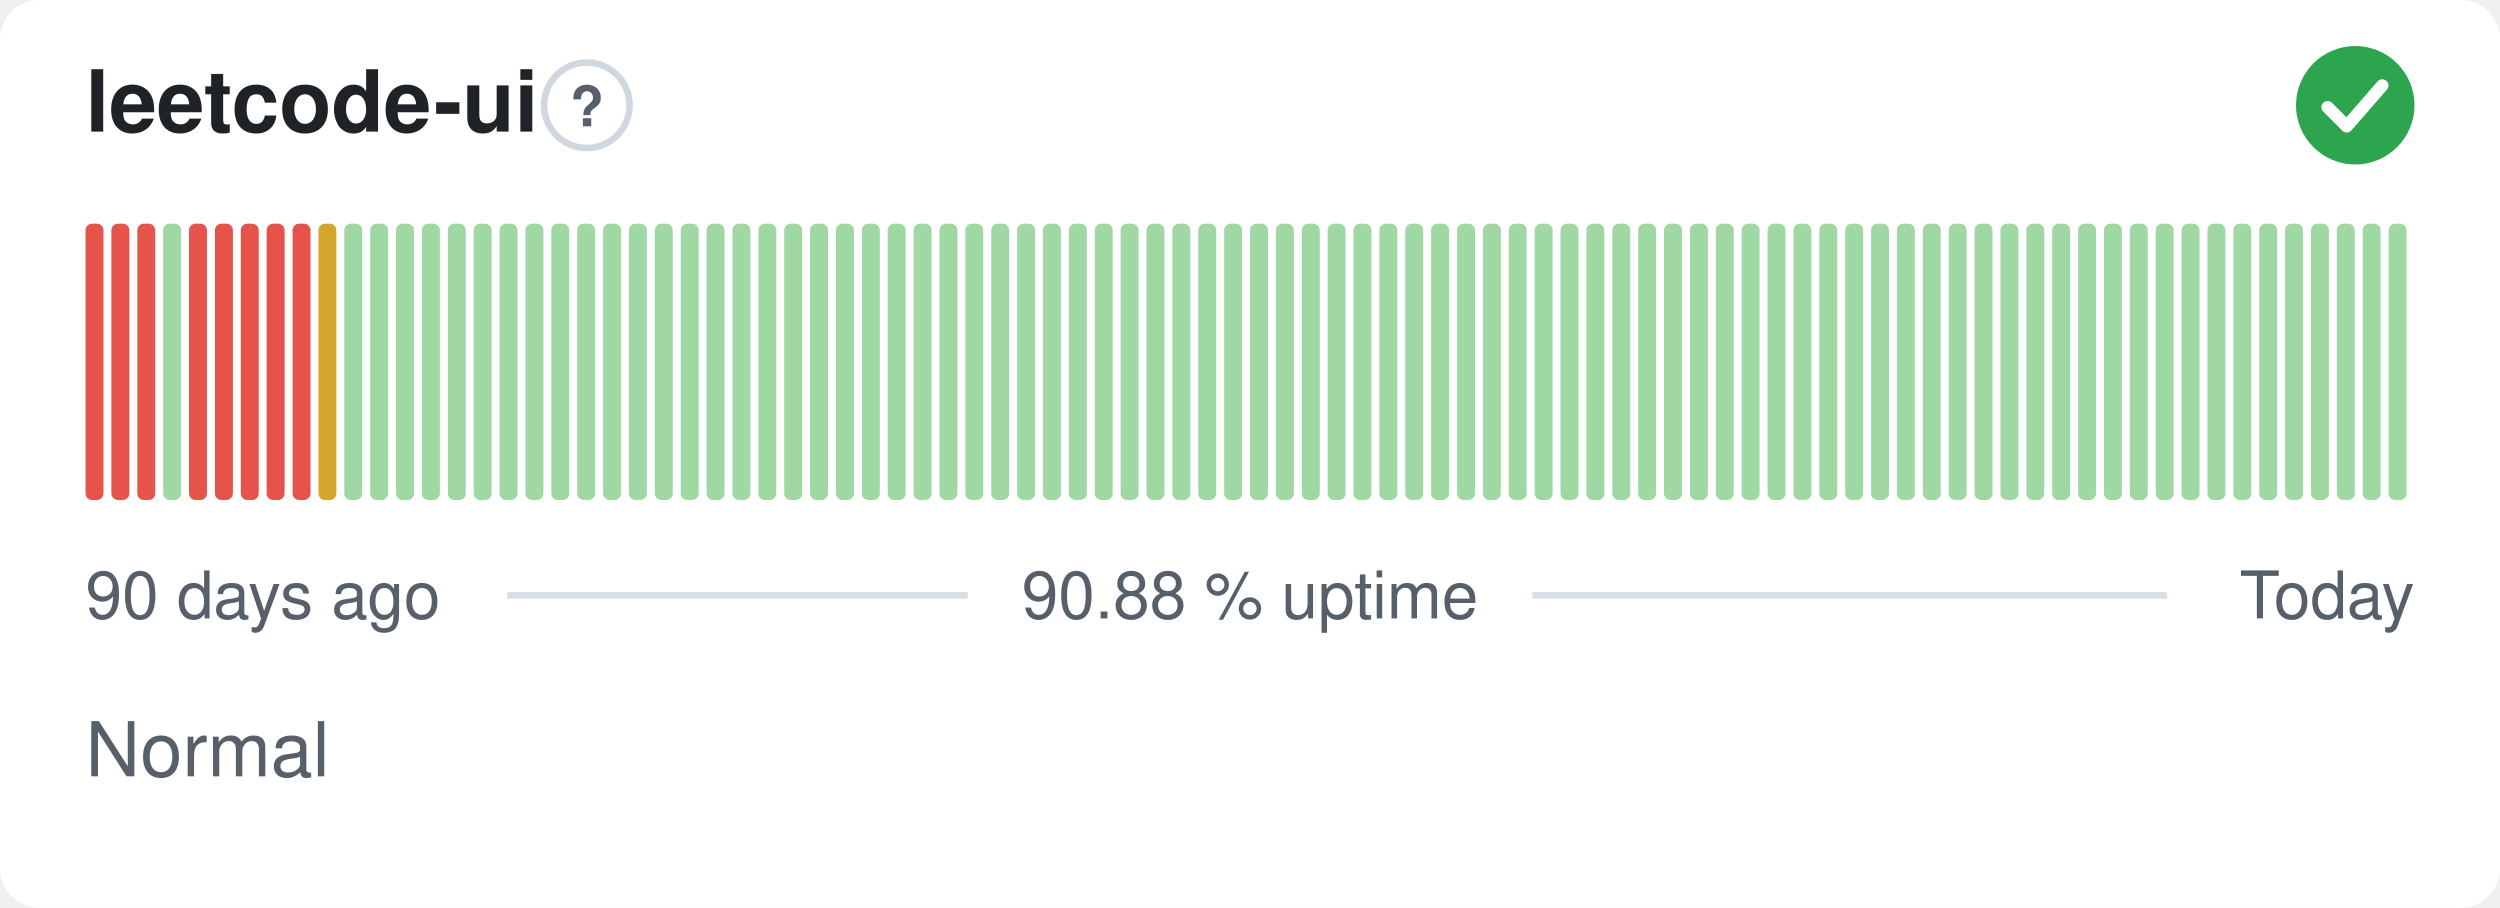
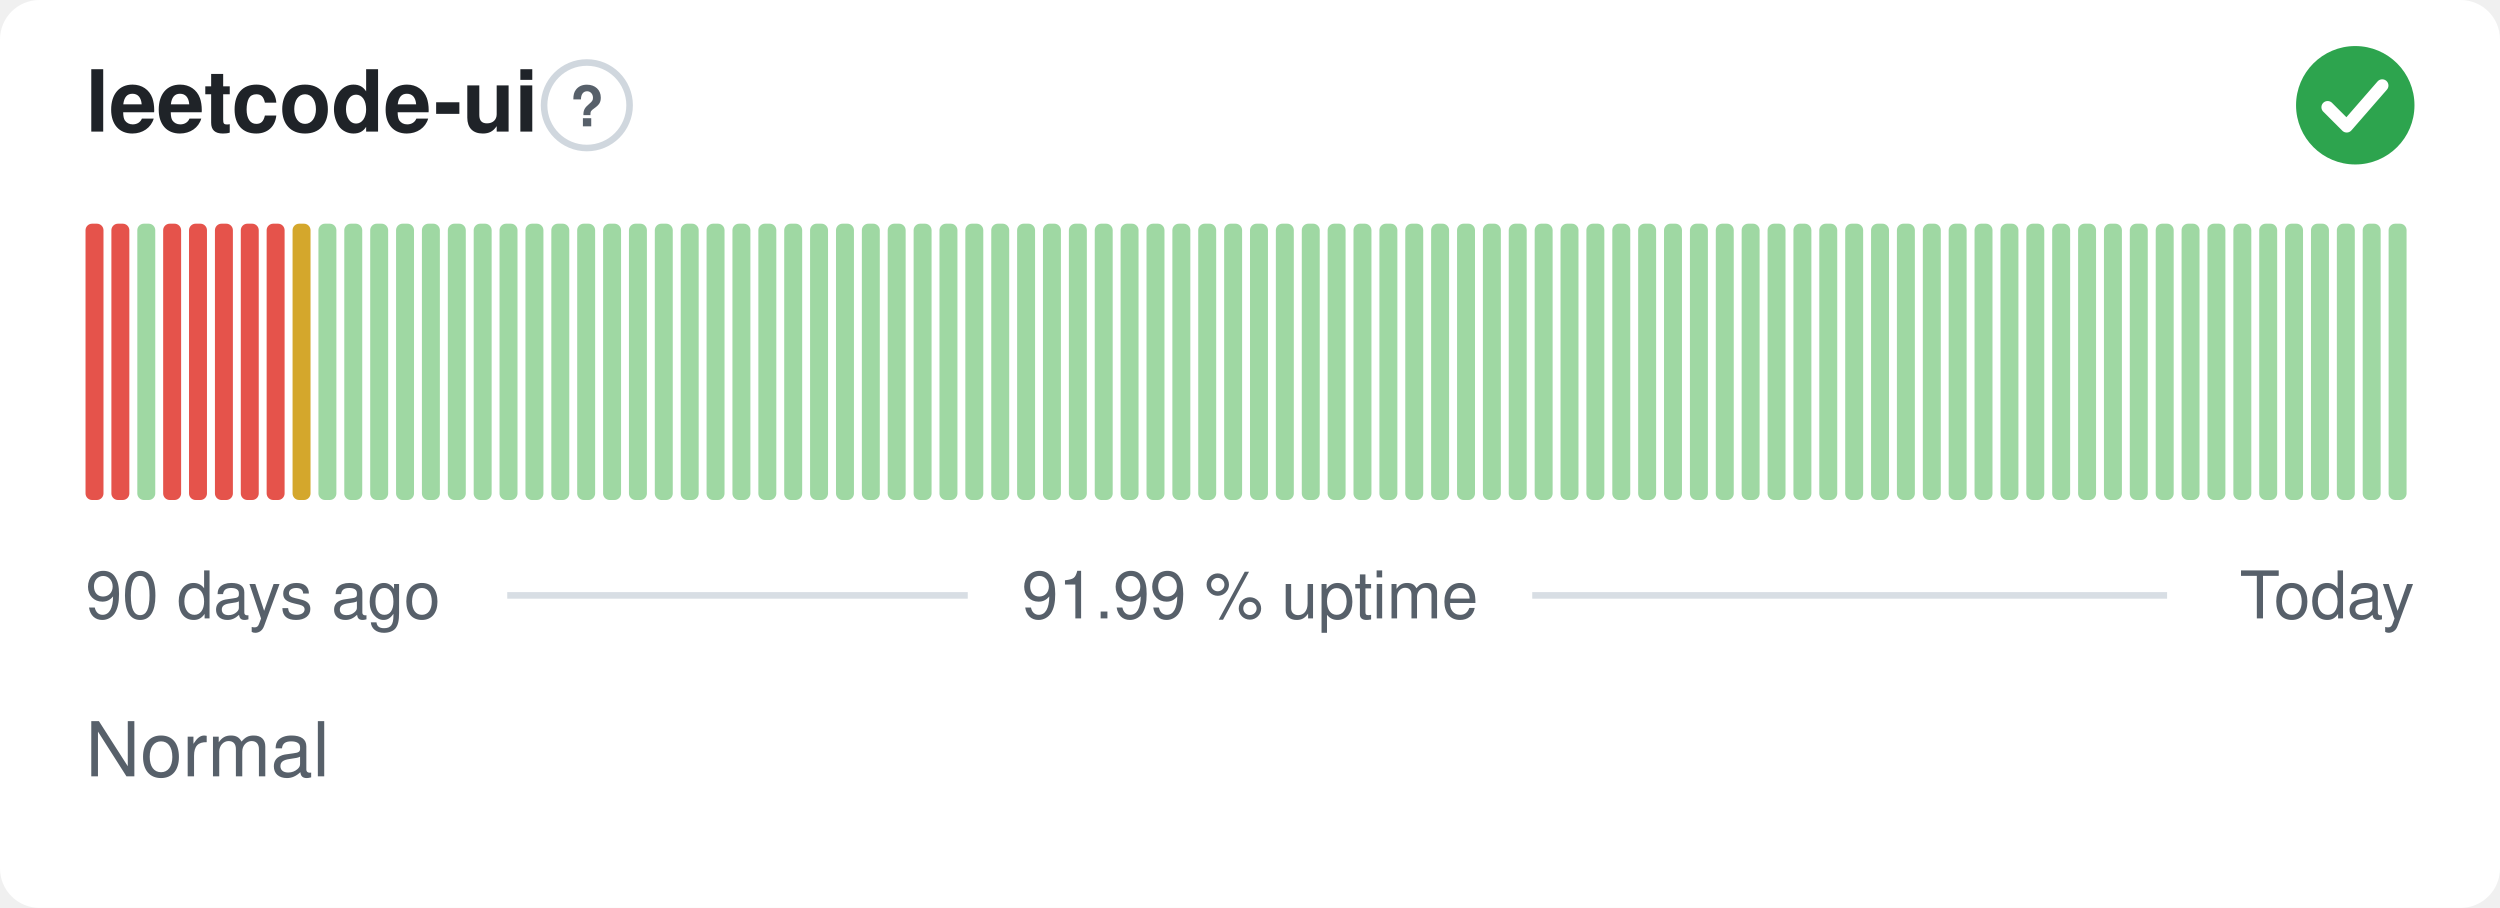
- <svg xmlns="http://www.w3.org/2000/svg" width="380" height="138" viewBox="0 0 380 138" role="img" aria-label="leetcode-ui: Normal, 90.88 % uptime over the last 90 days" font-family="-apple-system,BlinkMacSystemFont,'Segoe UI',Helvetica,Arial,sans-serif">
+ <svg xmlns="http://www.w3.org/2000/svg" width="380" height="138" viewBox="0 0 380 138" role="img" aria-label="leetcode-ui: Normal, 91.99 % uptime over the last 90 days" font-family="-apple-system,BlinkMacSystemFont,'Segoe UI',Helvetica,Arial,sans-serif">
  <style>
    @media (prefers-color-scheme: dark) {
      .bg { fill: #0d1117 }
      .title { fill: #e6edf3 }
      .muted { fill: #8b949e }
      .hint { stroke: #30363d }
      .rule { stroke: #30363d }
      .nodata { fill: #21262d }
    }
  </style>
  <rect class="bg" width="380" height="138" rx="6" fill="#ffffff" />
  <text class="title" x="13" y="20" font-size="13" font-weight="600" fill="#1f2328">leetcode-ui</text>
  <circle class="hint" cx="89.2" cy="16" r="6.5" fill="none" stroke="#d0d7de" stroke-width="1" />
  <text class="muted" x="89.2" y="19.2" text-anchor="middle" font-size="8.5" font-weight="700" fill="#57606a">?</text>
  <circle cx="358" cy="16" r="9" fill="#2da44e" />
  <path d="M353.80 16.30l2.90 2.90 5.40 -6.20" fill="none" stroke="#fff" stroke-width="1.89" stroke-linecap="round" stroke-linejoin="round" />
  <rect x="13.00" y="34.00" width="2.73" height="42.00" rx="1" fill="#e5534b" />
  <rect x="16.93" y="34.00" width="2.73" height="42.00" rx="1" fill="#e5534b" />
-   <rect x="20.87" y="34.00" width="2.73" height="42.00" rx="1" fill="#e5534b" />
-   <rect x="24.80" y="34.00" width="2.73" height="42.00" rx="1" fill="#9fd8a3" />
+   <rect x="20.87" y="34.00" width="2.73" height="42.00" rx="1" fill="#9fd8a3" />
+   <rect x="24.80" y="34.00" width="2.73" height="42.00" rx="1" fill="#e5534b" />
  <rect x="28.73" y="34.00" width="2.73" height="42.00" rx="1" fill="#e5534b" />
  <rect x="32.67" y="34.00" width="2.73" height="42.00" rx="1" fill="#e5534b" />
  <rect x="36.60" y="34.00" width="2.73" height="42.00" rx="1" fill="#e5534b" />
  <rect x="40.53" y="34.00" width="2.73" height="42.00" rx="1" fill="#e5534b" />
-   <rect x="44.47" y="34.00" width="2.73" height="42.00" rx="1" fill="#e5534b" />
-   <rect x="48.40" y="34.00" width="2.73" height="42.00" rx="1" fill="#d4a72c" />
+   <rect x="44.47" y="34.00" width="2.73" height="42.00" rx="1" fill="#d4a72c" />
+   <rect x="48.40" y="34.00" width="2.73" height="42.00" rx="1" fill="#9fd8a3" />
  <rect x="52.33" y="34.00" width="2.73" height="42.00" rx="1" fill="#9fd8a3" />
  <rect x="56.27" y="34.00" width="2.73" height="42.00" rx="1" fill="#9fd8a3" />
  <rect x="60.20" y="34.00" width="2.73" height="42.00" rx="1" fill="#9fd8a3" />
  <rect x="64.13" y="34.00" width="2.73" height="42.00" rx="1" fill="#9fd8a3" />
  <rect x="68.07" y="34.00" width="2.73" height="42.00" rx="1" fill="#9fd8a3" />
  <rect x="72.00" y="34.00" width="2.73" height="42.00" rx="1" fill="#9fd8a3" />
  <rect x="75.93" y="34.00" width="2.73" height="42.00" rx="1" fill="#9fd8a3" />
  <rect x="79.87" y="34.00" width="2.73" height="42.00" rx="1" fill="#9fd8a3" />
  <rect x="83.80" y="34.00" width="2.73" height="42.00" rx="1" fill="#9fd8a3" />
  <rect x="87.73" y="34.00" width="2.73" height="42.00" rx="1" fill="#9fd8a3" />
  <rect x="91.67" y="34.00" width="2.73" height="42.00" rx="1" fill="#9fd8a3" />
  <rect x="95.60" y="34.00" width="2.73" height="42.00" rx="1" fill="#9fd8a3" />
  <rect x="99.53" y="34.00" width="2.73" height="42.00" rx="1" fill="#9fd8a3" />
  <rect x="103.47" y="34.00" width="2.73" height="42.00" rx="1" fill="#9fd8a3" />
  <rect x="107.40" y="34.00" width="2.73" height="42.00" rx="1" fill="#9fd8a3" />
  <rect x="111.33" y="34.00" width="2.73" height="42.00" rx="1" fill="#9fd8a3" />
  <rect x="115.27" y="34.00" width="2.73" height="42.00" rx="1" fill="#9fd8a3" />
  <rect x="119.20" y="34.00" width="2.73" height="42.00" rx="1" fill="#9fd8a3" />
  <rect x="123.13" y="34.00" width="2.73" height="42.00" rx="1" fill="#9fd8a3" />
  <rect x="127.07" y="34.00" width="2.73" height="42.00" rx="1" fill="#9fd8a3" />
  <rect x="131.00" y="34.00" width="2.73" height="42.00" rx="1" fill="#9fd8a3" />
  <rect x="134.93" y="34.00" width="2.73" height="42.00" rx="1" fill="#9fd8a3" />
  <rect x="138.87" y="34.00" width="2.73" height="42.00" rx="1" fill="#9fd8a3" />
  <rect x="142.80" y="34.00" width="2.73" height="42.00" rx="1" fill="#9fd8a3" />
  <rect x="146.73" y="34.00" width="2.73" height="42.00" rx="1" fill="#9fd8a3" />
  <rect x="150.67" y="34.00" width="2.73" height="42.00" rx="1" fill="#9fd8a3" />
  <rect x="154.60" y="34.00" width="2.73" height="42.00" rx="1" fill="#9fd8a3" />
  <rect x="158.53" y="34.00" width="2.73" height="42.00" rx="1" fill="#9fd8a3" />
  <rect x="162.47" y="34.00" width="2.73" height="42.00" rx="1" fill="#9fd8a3" />
  <rect x="166.40" y="34.00" width="2.73" height="42.00" rx="1" fill="#9fd8a3" />
  <rect x="170.33" y="34.00" width="2.73" height="42.00" rx="1" fill="#9fd8a3" />
  <rect x="174.27" y="34.00" width="2.73" height="42.00" rx="1" fill="#9fd8a3" />
  <rect x="178.20" y="34.00" width="2.73" height="42.00" rx="1" fill="#9fd8a3" />
  <rect x="182.13" y="34.00" width="2.73" height="42.00" rx="1" fill="#9fd8a3" />
  <rect x="186.07" y="34.00" width="2.73" height="42.00" rx="1" fill="#9fd8a3" />
  <rect x="190.00" y="34.00" width="2.73" height="42.00" rx="1" fill="#9fd8a3" />
  <rect x="193.93" y="34.00" width="2.73" height="42.00" rx="1" fill="#9fd8a3" />
  <rect x="197.87" y="34.00" width="2.73" height="42.00" rx="1" fill="#9fd8a3" />
  <rect x="201.80" y="34.00" width="2.73" height="42.00" rx="1" fill="#9fd8a3" />
  <rect x="205.73" y="34.00" width="2.73" height="42.00" rx="1" fill="#9fd8a3" />
  <rect x="209.67" y="34.00" width="2.73" height="42.00" rx="1" fill="#9fd8a3" />
  <rect x="213.60" y="34.00" width="2.73" height="42.00" rx="1" fill="#9fd8a3" />
  <rect x="217.53" y="34.00" width="2.73" height="42.00" rx="1" fill="#9fd8a3" />
  <rect x="221.47" y="34.00" width="2.73" height="42.00" rx="1" fill="#9fd8a3" />
  <rect x="225.40" y="34.00" width="2.73" height="42.00" rx="1" fill="#9fd8a3" />
  <rect x="229.33" y="34.00" width="2.73" height="42.00" rx="1" fill="#9fd8a3" />
  <rect x="233.27" y="34.00" width="2.73" height="42.00" rx="1" fill="#9fd8a3" />
  <rect x="237.20" y="34.00" width="2.73" height="42.00" rx="1" fill="#9fd8a3" />
  <rect x="241.13" y="34.00" width="2.73" height="42.00" rx="1" fill="#9fd8a3" />
  <rect x="245.07" y="34.00" width="2.73" height="42.00" rx="1" fill="#9fd8a3" />
  <rect x="249.00" y="34.00" width="2.73" height="42.00" rx="1" fill="#9fd8a3" />
  <rect x="252.93" y="34.00" width="2.73" height="42.00" rx="1" fill="#9fd8a3" />
  <rect x="256.87" y="34.00" width="2.73" height="42.00" rx="1" fill="#9fd8a3" />
  <rect x="260.80" y="34.00" width="2.73" height="42.00" rx="1" fill="#9fd8a3" />
  <rect x="264.73" y="34.00" width="2.73" height="42.00" rx="1" fill="#9fd8a3" />
  <rect x="268.67" y="34.00" width="2.73" height="42.00" rx="1" fill="#9fd8a3" />
  <rect x="272.60" y="34.00" width="2.73" height="42.00" rx="1" fill="#9fd8a3" />
  <rect x="276.53" y="34.00" width="2.73" height="42.00" rx="1" fill="#9fd8a3" />
  <rect x="280.47" y="34.00" width="2.73" height="42.00" rx="1" fill="#9fd8a3" />
  <rect x="284.40" y="34.00" width="2.73" height="42.00" rx="1" fill="#9fd8a3" />
  <rect x="288.33" y="34.00" width="2.73" height="42.00" rx="1" fill="#9fd8a3" />
  <rect x="292.27" y="34.00" width="2.73" height="42.00" rx="1" fill="#9fd8a3" />
  <rect x="296.20" y="34.00" width="2.73" height="42.00" rx="1" fill="#9fd8a3" />
  <rect x="300.13" y="34.00" width="2.73" height="42.00" rx="1" fill="#9fd8a3" />
  <rect x="304.07" y="34.00" width="2.73" height="42.00" rx="1" fill="#9fd8a3" />
  <rect x="308.00" y="34.00" width="2.73" height="42.00" rx="1" fill="#9fd8a3" />
  <rect x="311.93" y="34.00" width="2.73" height="42.00" rx="1" fill="#9fd8a3" />
  <rect x="315.87" y="34.00" width="2.73" height="42.00" rx="1" fill="#9fd8a3" />
  <rect x="319.80" y="34.00" width="2.73" height="42.00" rx="1" fill="#9fd8a3" />
  <rect x="323.73" y="34.00" width="2.73" height="42.00" rx="1" fill="#9fd8a3" />
  <rect x="327.67" y="34.00" width="2.73" height="42.00" rx="1" fill="#9fd8a3" />
  <rect x="331.60" y="34.00" width="2.73" height="42.00" rx="1" fill="#9fd8a3" />
  <rect x="335.53" y="34.00" width="2.73" height="42.00" rx="1" fill="#9fd8a3" />
  <rect x="339.47" y="34.00" width="2.73" height="42.00" rx="1" fill="#9fd8a3" />
  <rect x="343.40" y="34.00" width="2.73" height="42.00" rx="1" fill="#9fd8a3" />
  <rect x="347.33" y="34.00" width="2.73" height="42.00" rx="1" fill="#9fd8a3" />
  <rect x="351.27" y="34.00" width="2.73" height="42.00" rx="1" fill="#9fd8a3" />
  <rect x="355.20" y="34.00" width="2.73" height="42.00" rx="1" fill="#9fd8a3" />
  <rect x="359.13" y="34.00" width="2.73" height="42.00" rx="1" fill="#9fd8a3" />
  <rect x="363.07" y="34.00" width="2.73" height="42.00" rx="1" fill="#9fd8a3" />
  <text class="muted" x="13" y="94" font-size="10" fill="#57606a">90 days ago</text>
-   <text class="muted" x="190" y="94" text-anchor="middle" font-size="10" fill="#57606a">90.88 % uptime</text>
+   <text class="muted" x="190" y="94" text-anchor="middle" font-size="10" fill="#57606a">91.99 % uptime</text>
  <text class="muted" x="367" y="94" text-anchor="end" font-size="10" fill="#57606a">Today</text>
  <line class="rule" x1="77.1" y1="90.5" x2="147.1" y2="90.5" stroke="#d8dee4" stroke-width="1" />
  <line class="rule" x1="232.9" y1="90.5" x2="329.4" y2="90.5" stroke="#d8dee4" stroke-width="1" />
  <text class="muted" x="13" y="118" font-size="11.5" fill="#57606a">Normal</text>
</svg>
